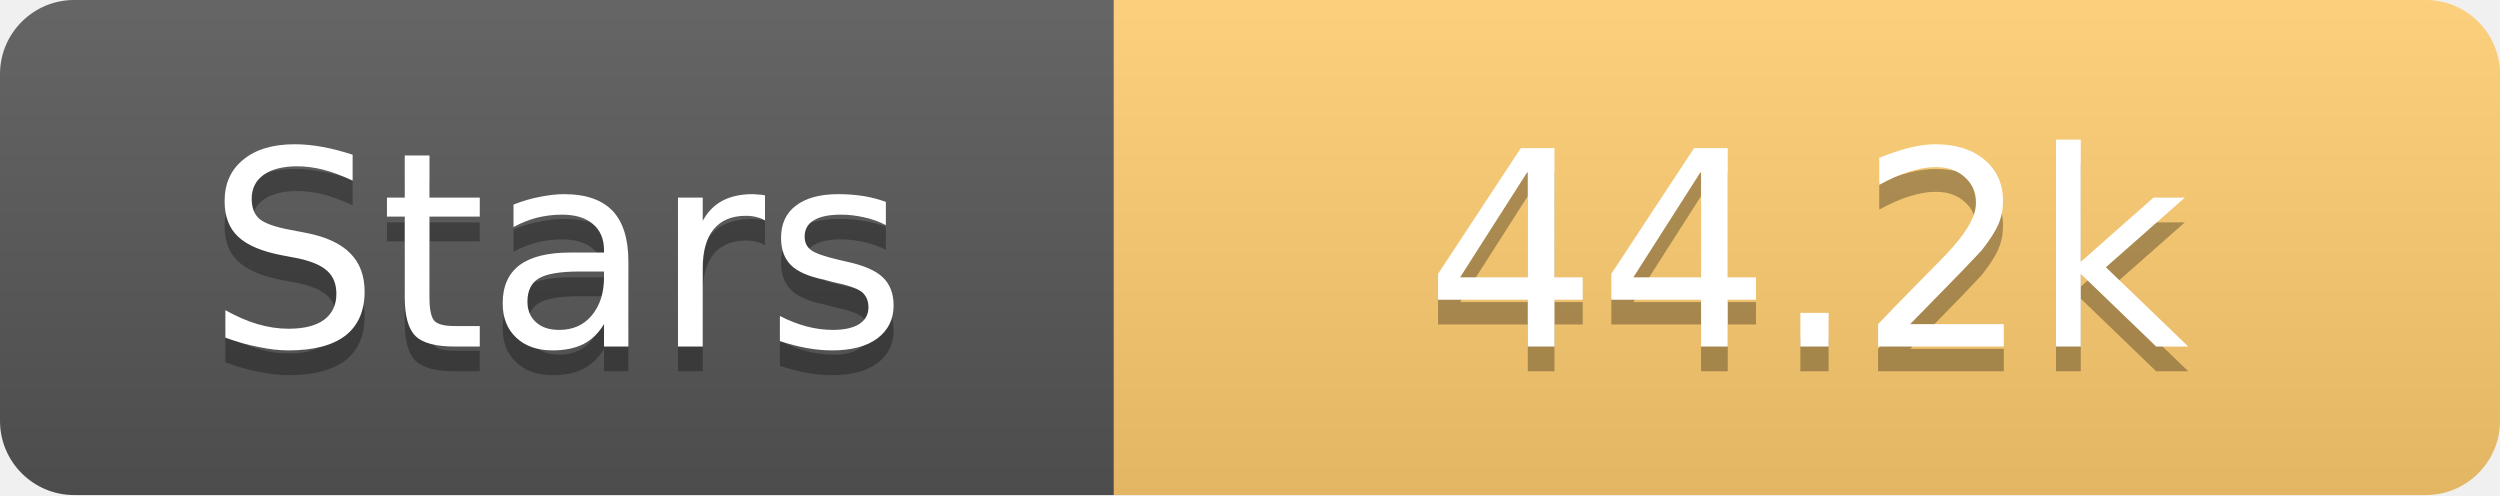
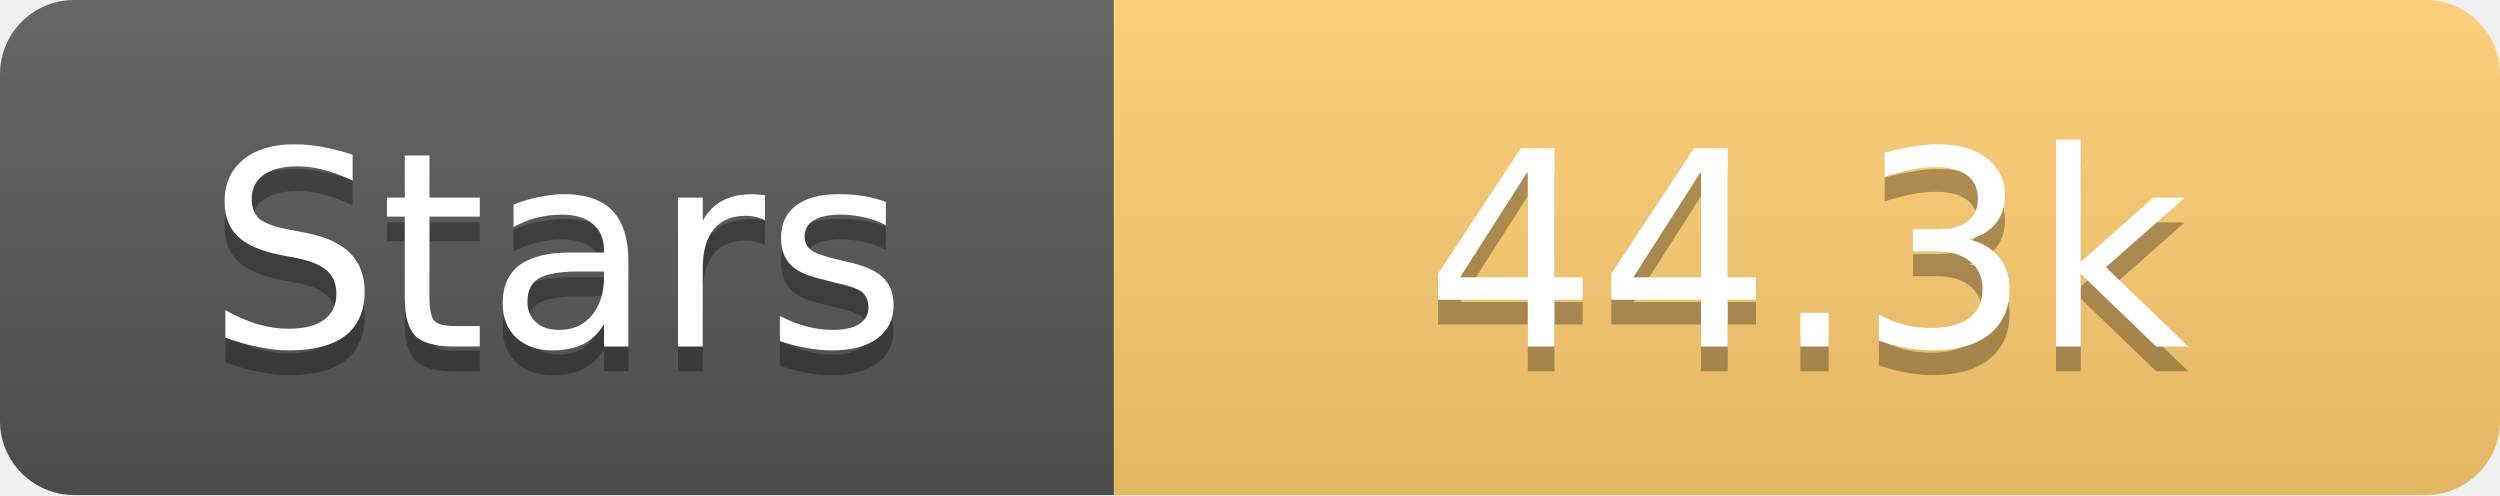
<svg xmlns="http://www.w3.org/2000/svg" width="101" height="20">
  <linearGradient id="s" x2="0" y2="100%">
    <stop offset="0" stop-color="#fff" stop-opacity=".1" />
    <stop offset="1" stop-opacity=".1" />
  </linearGradient>
  <clipPath id="r">
    <rect width="101" height="20" rx="3" fill="#fff" />
  </clipPath>
  <g clip-path="url(#r)">
    <rect width="45" height="20" fill="#555" />
    <rect x="45" width="56" height="20" fill="#fdcb6e" />
    <rect width="101" height="20" fill="url(#s)" />
  </g>
  <g fill="#fff" text-anchor="middle" font-family="Verdana,Geneva,DejaVu Sans,sans-serif" text-rendering="geometricPrecision" font-size="11">
    <text x="22.5" y="15" fill="#010101" fill-opacity=".3">Stars</text>
    <text x="22.5" y="14">Stars</text>
-     <text x="73.0" y="15" fill="#010101" fill-opacity=".3">44.2k</text>
-     <text x="73.0" y="14">44.2k</text>
+     <text x="73.0" y="15" fill="#010101" fill-opacity=".3">44.3k</text>
+     <text x="73.0" y="14">44.3k</text>
  </g>
</svg>
